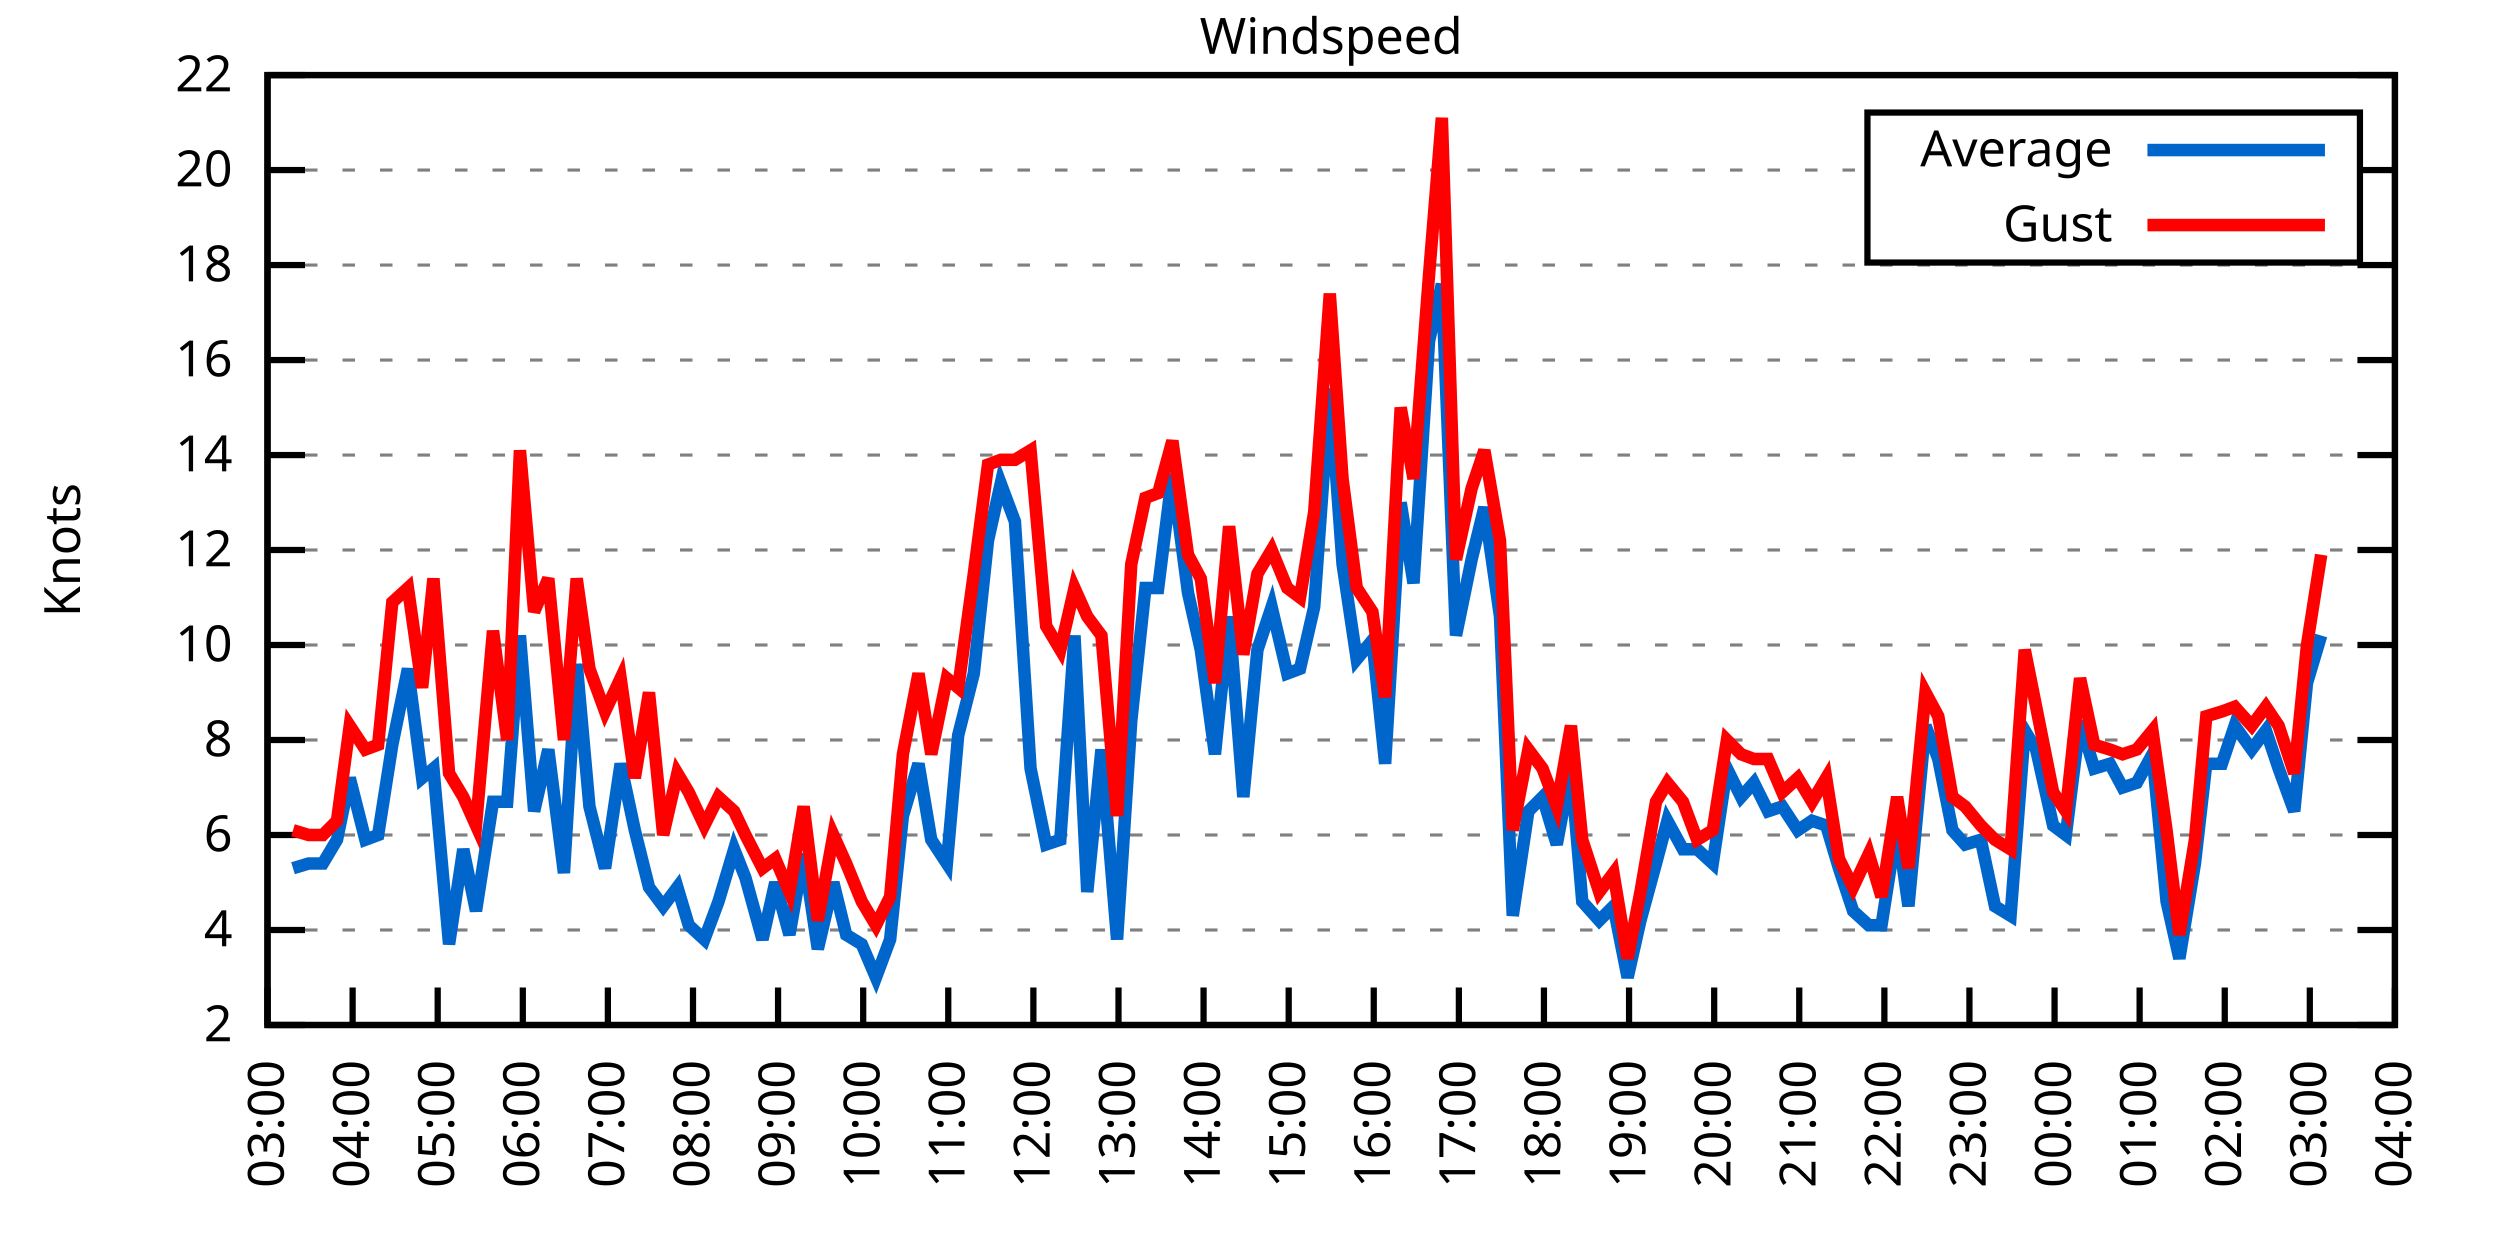
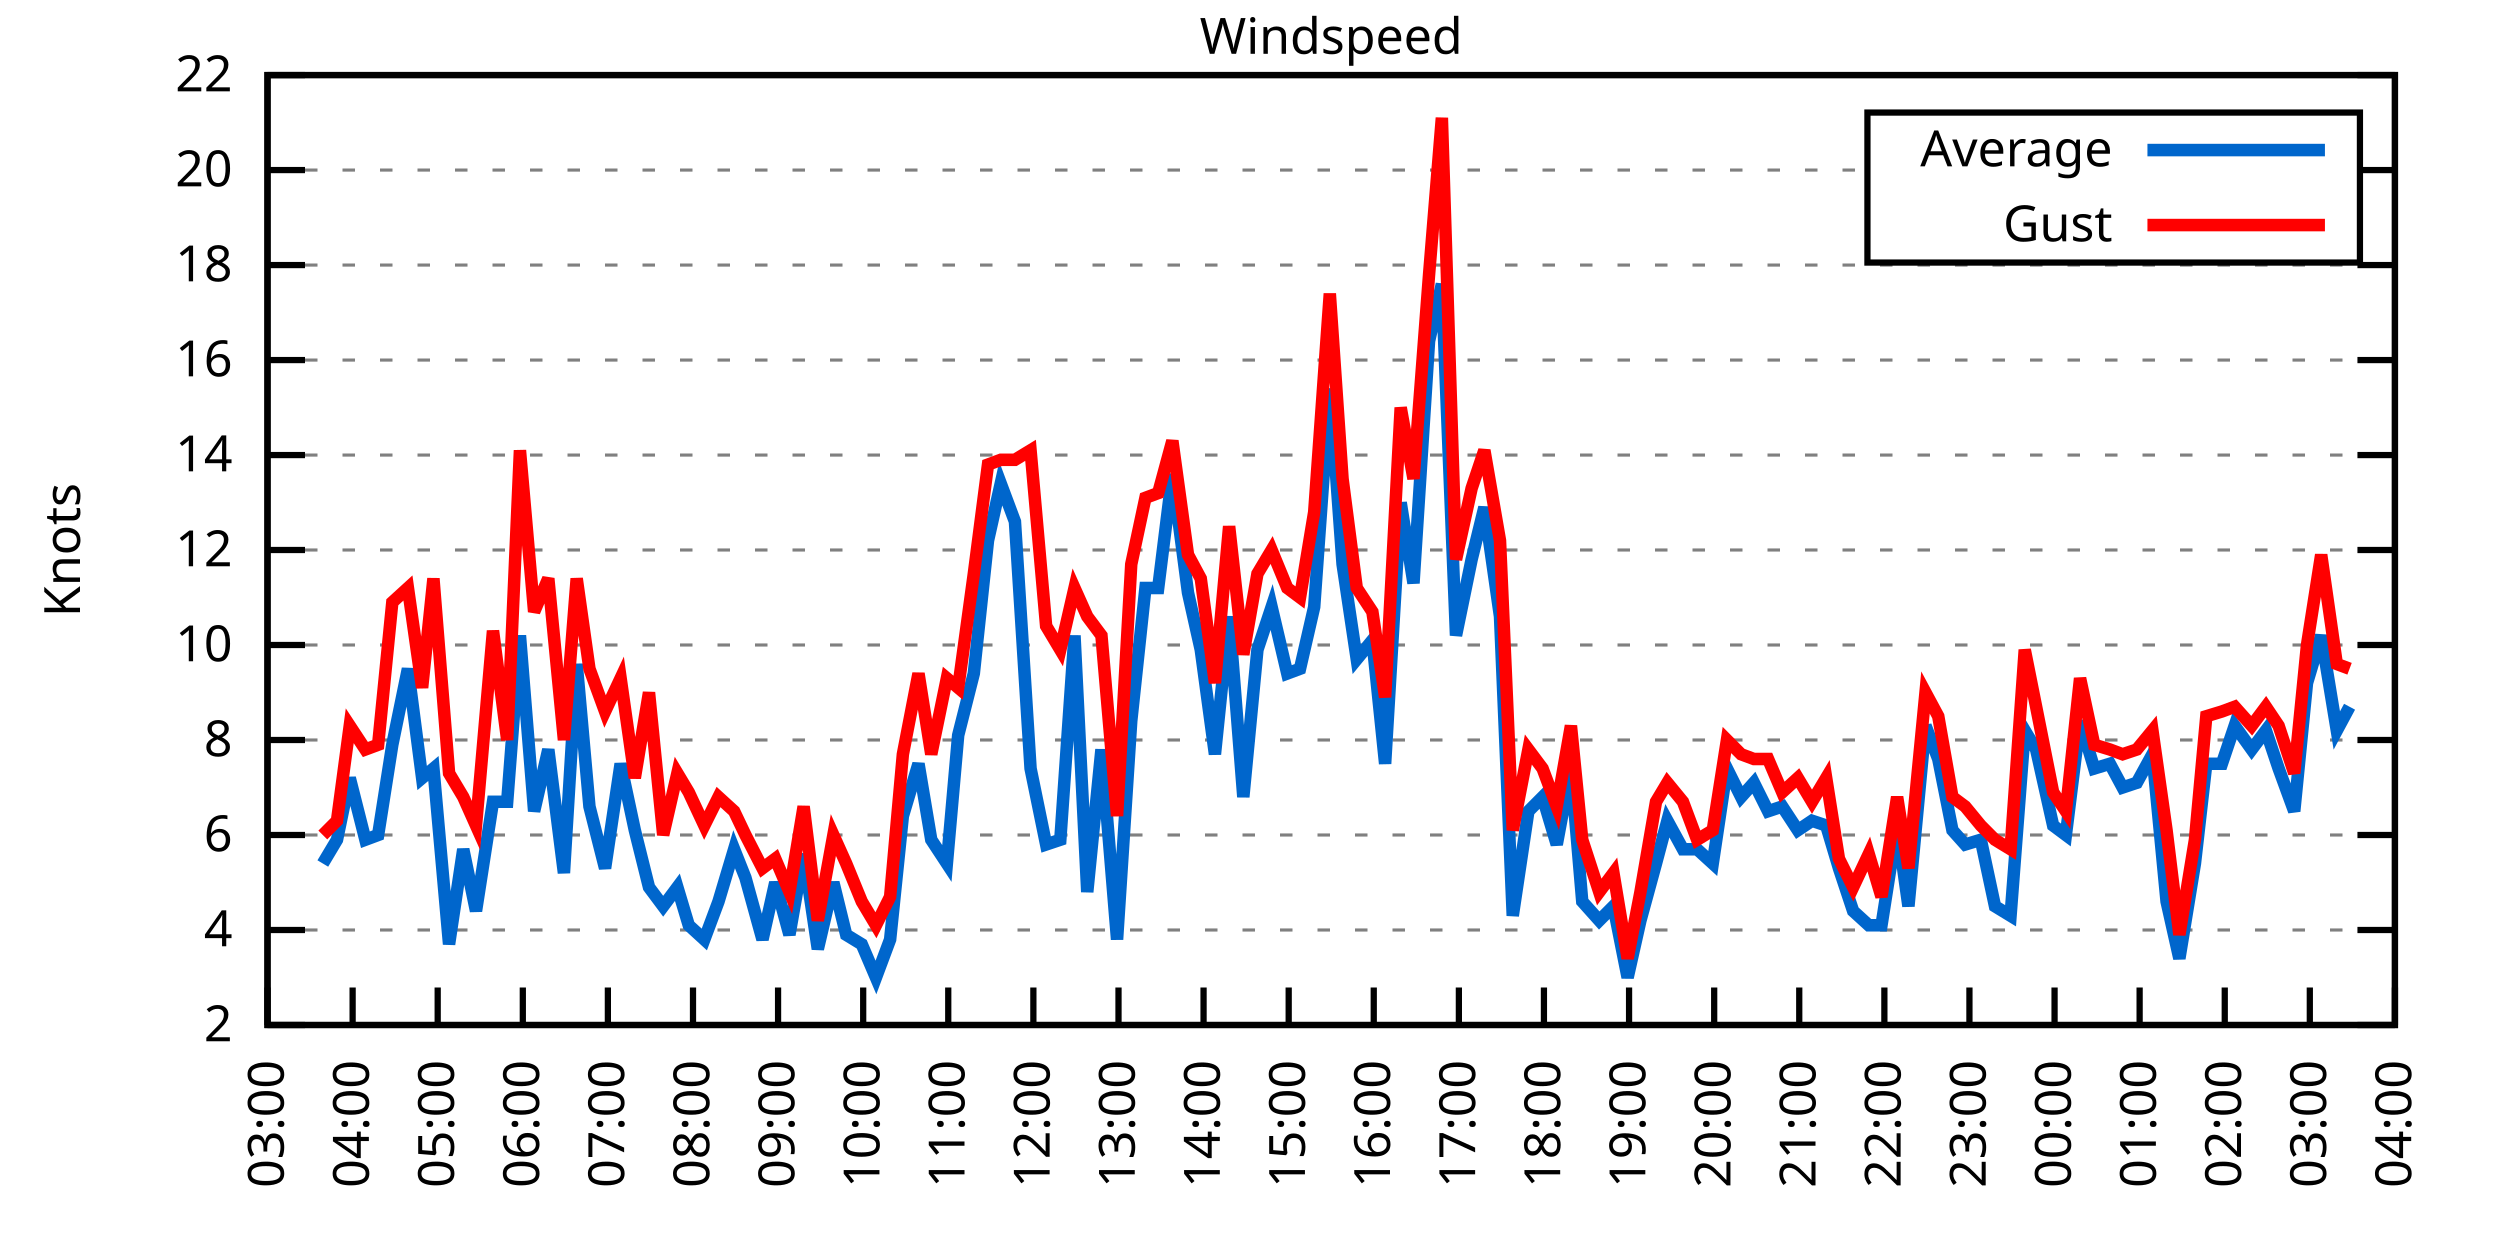
<svg xmlns="http://www.w3.org/2000/svg" xmlns:xlink="http://www.w3.org/1999/xlink" width="400" height="200" viewBox="0 0 400 200">
  <g id="gnuplot_canvas">
    <rect x="0" y="0" width="400" height="200" fill="none" />
    <defs>
      <circle id="gpDot" r="0.5" stroke-width="0.5" stroke="currentColor" />
      <path id="gpPt0" stroke-width="0.333" stroke="currentColor" d="M-1,0 h2 M0,-1 v2" />
      <path id="gpPt1" stroke-width="0.333" stroke="currentColor" d="M-1,-1 L1,1 M1,-1 L-1,1" />
      <path id="gpPt2" stroke-width="0.333" stroke="currentColor" d="M-1,0 L1,0 M0,-1 L0,1 M-1,-1 L1,1 M-1,1 L1,-1" />
      <rect id="gpPt3" stroke-width="0.333" stroke="currentColor" x="-1" y="-1" width="2" height="2" />
      <rect id="gpPt4" stroke-width="0.333" stroke="currentColor" fill="currentColor" x="-1" y="-1" width="2" height="2" />
      <circle id="gpPt5" stroke-width="0.333" stroke="currentColor" cx="0" cy="0" r="1" />
      <use xlink:href="#gpPt5" id="gpPt6" fill="currentColor" stroke="none" />
      <path id="gpPt7" stroke-width="0.333" stroke="currentColor" d="M0,-1.33 L-1.33,0.67 L1.33,0.67 z" />
      <use xlink:href="#gpPt7" id="gpPt8" fill="currentColor" stroke="none" />
      <use xlink:href="#gpPt7" id="gpPt9" stroke="currentColor" transform="rotate(180)" />
      <use xlink:href="#gpPt9" id="gpPt10" fill="currentColor" stroke="none" />
      <use xlink:href="#gpPt3" id="gpPt11" stroke="currentColor" transform="rotate(45)" />
      <use xlink:href="#gpPt11" id="gpPt12" fill="currentColor" stroke="none" />
      <path id="gpPt13" stroke-width="0.333" stroke="currentColor" d="M0,1.330 L1.265,0.411 L0.782,-1.067 L-0.782,-1.076 L-1.265,0.411 z" />
      <use xlink:href="#gpPt13" id="gpPt14" fill="currentColor" stroke="none" />
      <filter id="textbox" filterUnits="objectBoundingBox" x="0" y="0" height="1" width="1">
        <feFlood flood-color="white" flood-opacity="1" result="bgnd" />
        <feComposite in="SourceGraphic" in2="bgnd" operator="atop" />
      </filter>
      <filter id="greybox" filterUnits="objectBoundingBox" x="0" y="0" height="1" width="1">
        <feFlood flood-color="lightgrey" flood-opacity="1" result="grey" />
        <feComposite in="SourceGraphic" in2="grey" operator="atop" />
      </filter>
    </defs>
    <g fill="none" color="white" stroke="currentColor" stroke-width="1.00" stroke-linecap="butt" stroke-linejoin="miter">
</g>
    <g fill="none" color="black" stroke="currentColor" stroke-width="1.00" stroke-linecap="butt" stroke-linejoin="miter">
      <g stroke="none" shape-rendering="crispEdges">
        <polygon fill="rgb(255, 255, 255)" points="42.80,164.00 383.18,164.00 383.18,12.02 42.80,12.02 " />
      </g>
    </g>
    <g fill="none" color="black" stroke="currentColor" stroke-width="1.00" stroke-linecap="butt" stroke-linejoin="miter">
</g>
    <g fill="none" color="black" stroke="black" stroke-width="0.50" stroke-linecap="butt" stroke-linejoin="miter">
</g>
    <g fill="none" color="gray" stroke="currentColor" stroke-width="0.50" stroke-linecap="butt" stroke-linejoin="miter">
      <path stroke="gray" stroke-dasharray="2,4" class="gridline" d="M42.80,164.00 L383.19,164.00  " />
    </g>
    <g fill="none" color="gray" stroke="gray" stroke-width="1.00" stroke-linecap="butt" stroke-linejoin="miter">
</g>
    <g fill="none" color="black" stroke="currentColor" stroke-width="1.00" stroke-linecap="butt" stroke-linejoin="miter">
      <path stroke="black" d="M42.80,164.00 L48.80,164.00 M383.19,164.00 L377.19,164.00  " />
      <g transform="translate(37.20,166.60)" stroke="none" fill="black" font-family="Sans" font-size="8.00" text-anchor="end">
        <text>
          <tspan font-family="Sans"> 2</tspan>
        </text>
      </g>
    </g>
    <g fill="none" color="black" stroke="currentColor" stroke-width="1.00" stroke-linecap="butt" stroke-linejoin="miter">
</g>
    <g fill="none" color="black" stroke="black" stroke-width="0.50" stroke-linecap="butt" stroke-linejoin="miter">
</g>
    <g fill="none" color="gray" stroke="currentColor" stroke-width="0.50" stroke-linecap="butt" stroke-linejoin="miter">
      <path stroke="gray" stroke-dasharray="2,4" class="gridline" d="M42.80,148.80 L383.19,148.80  " />
    </g>
    <g fill="none" color="gray" stroke="gray" stroke-width="1.00" stroke-linecap="butt" stroke-linejoin="miter">
</g>
    <g fill="none" color="black" stroke="currentColor" stroke-width="1.00" stroke-linecap="butt" stroke-linejoin="miter">
      <path stroke="black" d="M42.80,148.80 L48.80,148.80 M383.19,148.80 L377.19,148.80  " />
      <g transform="translate(37.20,151.40)" stroke="none" fill="black" font-family="Sans" font-size="8.00" text-anchor="end">
        <text>
          <tspan font-family="Sans"> 4</tspan>
        </text>
      </g>
    </g>
    <g fill="none" color="black" stroke="currentColor" stroke-width="1.00" stroke-linecap="butt" stroke-linejoin="miter">
</g>
    <g fill="none" color="black" stroke="black" stroke-width="0.50" stroke-linecap="butt" stroke-linejoin="miter">
</g>
    <g fill="none" color="gray" stroke="currentColor" stroke-width="0.50" stroke-linecap="butt" stroke-linejoin="miter">
      <path stroke="gray" stroke-dasharray="2,4" class="gridline" d="M42.80,133.60 L383.19,133.60  " />
    </g>
    <g fill="none" color="gray" stroke="gray" stroke-width="1.00" stroke-linecap="butt" stroke-linejoin="miter">
</g>
    <g fill="none" color="black" stroke="currentColor" stroke-width="1.00" stroke-linecap="butt" stroke-linejoin="miter">
      <path stroke="black" d="M42.80,133.60 L48.80,133.60 M383.19,133.60 L377.19,133.60  " />
      <g transform="translate(37.20,136.20)" stroke="none" fill="black" font-family="Sans" font-size="8.00" text-anchor="end">
        <text>
          <tspan font-family="Sans"> 6</tspan>
        </text>
      </g>
    </g>
    <g fill="none" color="black" stroke="currentColor" stroke-width="1.00" stroke-linecap="butt" stroke-linejoin="miter">
</g>
    <g fill="none" color="black" stroke="black" stroke-width="0.50" stroke-linecap="butt" stroke-linejoin="miter">
</g>
    <g fill="none" color="gray" stroke="currentColor" stroke-width="0.50" stroke-linecap="butt" stroke-linejoin="miter">
      <path stroke="gray" stroke-dasharray="2,4" class="gridline" d="M42.80,118.40 L383.19,118.40  " />
    </g>
    <g fill="none" color="gray" stroke="gray" stroke-width="1.00" stroke-linecap="butt" stroke-linejoin="miter">
</g>
    <g fill="none" color="black" stroke="currentColor" stroke-width="1.00" stroke-linecap="butt" stroke-linejoin="miter">
      <path stroke="black" d="M42.80,118.40 L48.80,118.40 M383.19,118.40 L377.19,118.40  " />
      <g transform="translate(37.20,121.00)" stroke="none" fill="black" font-family="Sans" font-size="8.00" text-anchor="end">
        <text>
          <tspan font-family="Sans"> 8</tspan>
        </text>
      </g>
    </g>
    <g fill="none" color="black" stroke="currentColor" stroke-width="1.00" stroke-linecap="butt" stroke-linejoin="miter">
</g>
    <g fill="none" color="black" stroke="black" stroke-width="0.50" stroke-linecap="butt" stroke-linejoin="miter">
</g>
    <g fill="none" color="gray" stroke="currentColor" stroke-width="0.50" stroke-linecap="butt" stroke-linejoin="miter">
      <path stroke="gray" stroke-dasharray="2,4" class="gridline" d="M42.80,103.20 L383.19,103.20  " />
    </g>
    <g fill="none" color="gray" stroke="gray" stroke-width="1.00" stroke-linecap="butt" stroke-linejoin="miter">
</g>
    <g fill="none" color="black" stroke="currentColor" stroke-width="1.00" stroke-linecap="butt" stroke-linejoin="miter">
      <path stroke="black" d="M42.80,103.20 L48.80,103.20 M383.19,103.20 L377.19,103.20  " />
      <g transform="translate(37.20,105.80)" stroke="none" fill="black" font-family="Sans" font-size="8.00" text-anchor="end">
        <text>
          <tspan font-family="Sans"> 10</tspan>
        </text>
      </g>
    </g>
    <g fill="none" color="black" stroke="currentColor" stroke-width="1.00" stroke-linecap="butt" stroke-linejoin="miter">
</g>
    <g fill="none" color="black" stroke="black" stroke-width="0.50" stroke-linecap="butt" stroke-linejoin="miter">
</g>
    <g fill="none" color="gray" stroke="currentColor" stroke-width="0.50" stroke-linecap="butt" stroke-linejoin="miter">
      <path stroke="gray" stroke-dasharray="2,4" class="gridline" d="M42.80,88.00 L383.19,88.00  " />
    </g>
    <g fill="none" color="gray" stroke="gray" stroke-width="1.00" stroke-linecap="butt" stroke-linejoin="miter">
</g>
    <g fill="none" color="black" stroke="currentColor" stroke-width="1.00" stroke-linecap="butt" stroke-linejoin="miter">
      <path stroke="black" d="M42.80,88.00 L48.80,88.00 M383.19,88.00 L377.19,88.00  " />
      <g transform="translate(37.20,90.60)" stroke="none" fill="black" font-family="Sans" font-size="8.00" text-anchor="end">
        <text>
          <tspan font-family="Sans"> 12</tspan>
        </text>
      </g>
    </g>
    <g fill="none" color="black" stroke="currentColor" stroke-width="1.00" stroke-linecap="butt" stroke-linejoin="miter">
</g>
    <g fill="none" color="black" stroke="black" stroke-width="0.50" stroke-linecap="butt" stroke-linejoin="miter">
</g>
    <g fill="none" color="gray" stroke="currentColor" stroke-width="0.50" stroke-linecap="butt" stroke-linejoin="miter">
      <path stroke="gray" stroke-dasharray="2,4" class="gridline" d="M42.80,72.81 L383.19,72.81  " />
    </g>
    <g fill="none" color="gray" stroke="gray" stroke-width="1.00" stroke-linecap="butt" stroke-linejoin="miter">
</g>
    <g fill="none" color="black" stroke="currentColor" stroke-width="1.00" stroke-linecap="butt" stroke-linejoin="miter">
      <path stroke="black" d="M42.80,72.81 L48.80,72.81 M383.19,72.81 L377.19,72.81  " />
      <g transform="translate(37.20,75.41)" stroke="none" fill="black" font-family="Sans" font-size="8.00" text-anchor="end">
        <text>
          <tspan font-family="Sans"> 14</tspan>
        </text>
      </g>
    </g>
    <g fill="none" color="black" stroke="currentColor" stroke-width="1.00" stroke-linecap="butt" stroke-linejoin="miter">
</g>
    <g fill="none" color="black" stroke="black" stroke-width="0.50" stroke-linecap="butt" stroke-linejoin="miter">
</g>
    <g fill="none" color="gray" stroke="currentColor" stroke-width="0.50" stroke-linecap="butt" stroke-linejoin="miter">
      <path stroke="gray" stroke-dasharray="2,4" class="gridline" d="M42.80,57.61 L383.19,57.61  " />
    </g>
    <g fill="none" color="gray" stroke="gray" stroke-width="1.00" stroke-linecap="butt" stroke-linejoin="miter">
</g>
    <g fill="none" color="black" stroke="currentColor" stroke-width="1.00" stroke-linecap="butt" stroke-linejoin="miter">
      <path stroke="black" d="M42.80,57.61 L48.80,57.61 M383.19,57.61 L377.19,57.61  " />
      <g transform="translate(37.20,60.21)" stroke="none" fill="black" font-family="Sans" font-size="8.00" text-anchor="end">
        <text>
          <tspan font-family="Sans"> 16</tspan>
        </text>
      </g>
    </g>
    <g fill="none" color="black" stroke="currentColor" stroke-width="1.00" stroke-linecap="butt" stroke-linejoin="miter">
</g>
    <g fill="none" color="black" stroke="black" stroke-width="0.50" stroke-linecap="butt" stroke-linejoin="miter">
</g>
    <g fill="none" color="gray" stroke="currentColor" stroke-width="0.50" stroke-linecap="butt" stroke-linejoin="miter">
      <path stroke="gray" stroke-dasharray="2,4" class="gridline" d="M42.80,42.41 L383.19,42.41  " />
    </g>
    <g fill="none" color="gray" stroke="gray" stroke-width="1.00" stroke-linecap="butt" stroke-linejoin="miter">
</g>
    <g fill="none" color="black" stroke="currentColor" stroke-width="1.00" stroke-linecap="butt" stroke-linejoin="miter">
      <path stroke="black" d="M42.80,42.41 L48.80,42.41 M383.19,42.41 L377.19,42.41  " />
      <g transform="translate(37.20,45.01)" stroke="none" fill="black" font-family="Sans" font-size="8.00" text-anchor="end">
        <text>
          <tspan font-family="Sans"> 18</tspan>
        </text>
      </g>
    </g>
    <g fill="none" color="black" stroke="currentColor" stroke-width="1.00" stroke-linecap="butt" stroke-linejoin="miter">
</g>
    <g fill="none" color="black" stroke="black" stroke-width="0.50" stroke-linecap="butt" stroke-linejoin="miter">
</g>
    <g fill="none" color="gray" stroke="currentColor" stroke-width="0.50" stroke-linecap="butt" stroke-linejoin="miter">
      <path stroke="gray" stroke-dasharray="2,4" class="gridline" d="M42.80,27.21 L298.79,27.21 M377.59,27.21 L383.19,27.21  " />
    </g>
    <g fill="none" color="gray" stroke="gray" stroke-width="1.00" stroke-linecap="butt" stroke-linejoin="miter">
</g>
    <g fill="none" color="black" stroke="currentColor" stroke-width="1.00" stroke-linecap="butt" stroke-linejoin="miter">
      <path stroke="black" d="M42.80,27.21 L48.80,27.21 M383.19,27.21 L377.19,27.21  " />
      <g transform="translate(37.20,29.81)" stroke="none" fill="black" font-family="Sans" font-size="8.00" text-anchor="end">
        <text>
          <tspan font-family="Sans"> 20</tspan>
        </text>
      </g>
    </g>
    <g fill="none" color="black" stroke="currentColor" stroke-width="1.00" stroke-linecap="butt" stroke-linejoin="miter">
</g>
    <g fill="none" color="black" stroke="black" stroke-width="0.50" stroke-linecap="butt" stroke-linejoin="miter">
</g>
    <g fill="none" color="gray" stroke="currentColor" stroke-width="0.50" stroke-linecap="butt" stroke-linejoin="miter">
      <path stroke="gray" stroke-dasharray="2,4" class="gridline" d="M42.80,12.01 L383.19,12.01  " />
    </g>
    <g fill="none" color="gray" stroke="gray" stroke-width="1.00" stroke-linecap="butt" stroke-linejoin="miter">
</g>
    <g fill="none" color="black" stroke="currentColor" stroke-width="1.00" stroke-linecap="butt" stroke-linejoin="miter">
      <path stroke="black" d="M42.80,12.01 L48.80,12.01 M383.19,12.01 L377.19,12.01  " />
      <g transform="translate(37.20,14.61)" stroke="none" fill="black" font-family="Sans" font-size="8.00" text-anchor="end">
        <text>
          <tspan font-family="Sans"> 22</tspan>
        </text>
      </g>
    </g>
    <g fill="none" color="black" stroke="currentColor" stroke-width="1.00" stroke-linecap="butt" stroke-linejoin="miter">
      <path stroke="black" d="M42.80,164.00 L42.80,158.00  " />
      <g transform="translate(45.40,169.60) rotate(270.00)" stroke="none" fill="black" font-family="Sans" font-size="8.00" text-anchor="end">
        <text>
          <tspan font-family="Sans">03:00</tspan>
        </text>
      </g>
    </g>
    <g fill="none" color="black" stroke="currentColor" stroke-width="1.00" stroke-linecap="butt" stroke-linejoin="miter">
      <path stroke="black" d="M56.42,164.00 L56.42,158.00  " />
      <g transform="translate(59.02,169.60) rotate(270.00)" stroke="none" fill="black" font-family="Sans" font-size="8.00" text-anchor="end">
        <text>
          <tspan font-family="Sans">04:00</tspan>
        </text>
      </g>
    </g>
    <g fill="none" color="black" stroke="currentColor" stroke-width="1.00" stroke-linecap="butt" stroke-linejoin="miter">
      <path stroke="black" d="M70.03,164.00 L70.03,158.00  " />
      <g transform="translate(72.63,169.60) rotate(270.00)" stroke="none" fill="black" font-family="Sans" font-size="8.00" text-anchor="end">
        <text>
          <tspan font-family="Sans">05:00</tspan>
        </text>
      </g>
    </g>
    <g fill="none" color="black" stroke="currentColor" stroke-width="1.00" stroke-linecap="butt" stroke-linejoin="miter">
      <path stroke="black" d="M83.65,164.00 L83.65,158.00  " />
      <g transform="translate(86.25,169.60) rotate(270.00)" stroke="none" fill="black" font-family="Sans" font-size="8.00" text-anchor="end">
        <text>
          <tspan font-family="Sans">06:00</tspan>
        </text>
      </g>
    </g>
    <g fill="none" color="black" stroke="currentColor" stroke-width="1.00" stroke-linecap="butt" stroke-linejoin="miter">
      <path stroke="black" d="M97.26,164.00 L97.26,158.00  " />
      <g transform="translate(99.86,169.60) rotate(270.00)" stroke="none" fill="black" font-family="Sans" font-size="8.00" text-anchor="end">
        <text>
          <tspan font-family="Sans">07:00</tspan>
        </text>
      </g>
    </g>
    <g fill="none" color="black" stroke="currentColor" stroke-width="1.00" stroke-linecap="butt" stroke-linejoin="miter">
      <path stroke="black" d="M110.88,164.00 L110.88,158.00  " />
      <g transform="translate(113.48,169.60) rotate(270.00)" stroke="none" fill="black" font-family="Sans" font-size="8.00" text-anchor="end">
        <text>
          <tspan font-family="Sans">08:00</tspan>
        </text>
      </g>
    </g>
    <g fill="none" color="black" stroke="currentColor" stroke-width="1.00" stroke-linecap="butt" stroke-linejoin="miter">
      <path stroke="black" d="M124.49,164.00 L124.49,158.00  " />
      <g transform="translate(127.09,169.60) rotate(270.00)" stroke="none" fill="black" font-family="Sans" font-size="8.00" text-anchor="end">
        <text>
          <tspan font-family="Sans">09:00</tspan>
        </text>
      </g>
    </g>
    <g fill="none" color="black" stroke="currentColor" stroke-width="1.00" stroke-linecap="butt" stroke-linejoin="miter">
      <path stroke="black" d="M138.11,164.00 L138.11,158.00  " />
      <g transform="translate(140.71,169.60) rotate(270.00)" stroke="none" fill="black" font-family="Sans" font-size="8.00" text-anchor="end">
        <text>
          <tspan font-family="Sans">10:00</tspan>
        </text>
      </g>
    </g>
    <g fill="none" color="black" stroke="currentColor" stroke-width="1.00" stroke-linecap="butt" stroke-linejoin="miter">
      <path stroke="black" d="M151.72,164.00 L151.72,158.00  " />
      <g transform="translate(154.32,169.60) rotate(270.00)" stroke="none" fill="black" font-family="Sans" font-size="8.00" text-anchor="end">
        <text>
          <tspan font-family="Sans">11:00</tspan>
        </text>
      </g>
    </g>
    <g fill="none" color="black" stroke="currentColor" stroke-width="1.00" stroke-linecap="butt" stroke-linejoin="miter">
      <path stroke="black" d="M165.34,164.00 L165.34,158.00  " />
      <g transform="translate(167.94,169.60) rotate(270.00)" stroke="none" fill="black" font-family="Sans" font-size="8.00" text-anchor="end">
        <text>
          <tspan font-family="Sans">12:00</tspan>
        </text>
      </g>
    </g>
    <g fill="none" color="black" stroke="currentColor" stroke-width="1.00" stroke-linecap="butt" stroke-linejoin="miter">
      <path stroke="black" d="M178.96,164.00 L178.96,158.00  " />
      <g transform="translate(181.56,169.60) rotate(270.00)" stroke="none" fill="black" font-family="Sans" font-size="8.00" text-anchor="end">
        <text>
          <tspan font-family="Sans">13:00</tspan>
        </text>
      </g>
    </g>
    <g fill="none" color="black" stroke="currentColor" stroke-width="1.00" stroke-linecap="butt" stroke-linejoin="miter">
      <path stroke="black" d="M192.57,164.00 L192.57,158.00  " />
      <g transform="translate(195.17,169.60) rotate(270.00)" stroke="none" fill="black" font-family="Sans" font-size="8.00" text-anchor="end">
        <text>
          <tspan font-family="Sans">14:00</tspan>
        </text>
      </g>
    </g>
    <g fill="none" color="black" stroke="currentColor" stroke-width="1.00" stroke-linecap="butt" stroke-linejoin="miter">
      <path stroke="black" d="M206.19,164.00 L206.19,158.00  " />
      <g transform="translate(208.79,169.60) rotate(270.00)" stroke="none" fill="black" font-family="Sans" font-size="8.00" text-anchor="end">
        <text>
          <tspan font-family="Sans">15:00</tspan>
        </text>
      </g>
    </g>
    <g fill="none" color="black" stroke="currentColor" stroke-width="1.00" stroke-linecap="butt" stroke-linejoin="miter">
      <path stroke="black" d="M219.80,164.00 L219.80,158.00  " />
      <g transform="translate(222.40,169.60) rotate(270.00)" stroke="none" fill="black" font-family="Sans" font-size="8.00" text-anchor="end">
        <text>
          <tspan font-family="Sans">16:00</tspan>
        </text>
      </g>
    </g>
    <g fill="none" color="black" stroke="currentColor" stroke-width="1.00" stroke-linecap="butt" stroke-linejoin="miter">
      <path stroke="black" d="M233.42,164.00 L233.42,158.00  " />
      <g transform="translate(236.02,169.60) rotate(270.00)" stroke="none" fill="black" font-family="Sans" font-size="8.00" text-anchor="end">
        <text>
          <tspan font-family="Sans">17:00</tspan>
        </text>
      </g>
    </g>
    <g fill="none" color="black" stroke="currentColor" stroke-width="1.00" stroke-linecap="butt" stroke-linejoin="miter">
      <path stroke="black" d="M247.03,164.00 L247.03,158.00  " />
      <g transform="translate(249.63,169.60) rotate(270.00)" stroke="none" fill="black" font-family="Sans" font-size="8.00" text-anchor="end">
        <text>
          <tspan font-family="Sans">18:00</tspan>
        </text>
      </g>
    </g>
    <g fill="none" color="black" stroke="currentColor" stroke-width="1.00" stroke-linecap="butt" stroke-linejoin="miter">
      <path stroke="black" d="M260.65,164.00 L260.65,158.00  " />
      <g transform="translate(263.25,169.60) rotate(270.00)" stroke="none" fill="black" font-family="Sans" font-size="8.00" text-anchor="end">
        <text>
          <tspan font-family="Sans">19:00</tspan>
        </text>
      </g>
    </g>
    <g fill="none" color="black" stroke="currentColor" stroke-width="1.00" stroke-linecap="butt" stroke-linejoin="miter">
      <path stroke="black" d="M274.27,164.00 L274.27,158.00  " />
      <g transform="translate(276.87,169.60) rotate(270.00)" stroke="none" fill="black" font-family="Sans" font-size="8.00" text-anchor="end">
        <text>
          <tspan font-family="Sans">20:00</tspan>
        </text>
      </g>
    </g>
    <g fill="none" color="black" stroke="currentColor" stroke-width="1.00" stroke-linecap="butt" stroke-linejoin="miter">
      <path stroke="black" d="M287.88,164.00 L287.88,158.00  " />
      <g transform="translate(290.48,169.60) rotate(270.00)" stroke="none" fill="black" font-family="Sans" font-size="8.00" text-anchor="end">
        <text>
          <tspan font-family="Sans">21:00</tspan>
        </text>
      </g>
    </g>
    <g fill="none" color="black" stroke="currentColor" stroke-width="1.00" stroke-linecap="butt" stroke-linejoin="miter">
      <path stroke="black" d="M301.50,164.00 L301.50,158.00  " />
      <g transform="translate(304.10,169.60) rotate(270.00)" stroke="none" fill="black" font-family="Sans" font-size="8.00" text-anchor="end">
        <text>
          <tspan font-family="Sans">22:00</tspan>
        </text>
      </g>
    </g>
    <g fill="none" color="black" stroke="currentColor" stroke-width="1.00" stroke-linecap="butt" stroke-linejoin="miter">
      <path stroke="black" d="M315.11,164.00 L315.11,158.00  " />
      <g transform="translate(317.71,169.60) rotate(270.00)" stroke="none" fill="black" font-family="Sans" font-size="8.00" text-anchor="end">
        <text>
          <tspan font-family="Sans">23:00</tspan>
        </text>
      </g>
    </g>
    <g fill="none" color="black" stroke="currentColor" stroke-width="1.00" stroke-linecap="butt" stroke-linejoin="miter">
      <path stroke="black" d="M328.73,164.00 L328.73,158.00  " />
      <g transform="translate(331.33,169.60) rotate(270.00)" stroke="none" fill="black" font-family="Sans" font-size="8.00" text-anchor="end">
        <text>
          <tspan font-family="Sans">00:00</tspan>
        </text>
      </g>
    </g>
    <g fill="none" color="black" stroke="currentColor" stroke-width="1.00" stroke-linecap="butt" stroke-linejoin="miter">
      <path stroke="black" d="M342.34,164.00 L342.34,158.00  " />
      <g transform="translate(344.94,169.60) rotate(270.00)" stroke="none" fill="black" font-family="Sans" font-size="8.00" text-anchor="end">
        <text>
          <tspan font-family="Sans">01:00</tspan>
        </text>
      </g>
    </g>
    <g fill="none" color="black" stroke="currentColor" stroke-width="1.00" stroke-linecap="butt" stroke-linejoin="miter">
      <path stroke="black" d="M355.96,164.00 L355.96,158.00  " />
      <g transform="translate(358.56,169.60) rotate(270.00)" stroke="none" fill="black" font-family="Sans" font-size="8.00" text-anchor="end">
        <text>
          <tspan font-family="Sans">02:00</tspan>
        </text>
      </g>
    </g>
    <g fill="none" color="black" stroke="currentColor" stroke-width="1.00" stroke-linecap="butt" stroke-linejoin="miter">
      <path stroke="black" d="M369.57,164.00 L369.57,158.00  " />
      <g transform="translate(372.17,169.60) rotate(270.00)" stroke="none" fill="black" font-family="Sans" font-size="8.00" text-anchor="end">
        <text>
          <tspan font-family="Sans">03:00</tspan>
        </text>
      </g>
    </g>
    <g fill="none" color="black" stroke="currentColor" stroke-width="1.00" stroke-linecap="butt" stroke-linejoin="miter">
      <path stroke="black" d="M383.19,164.00 L383.19,158.00  " />
      <g transform="translate(385.79,169.60) rotate(270.00)" stroke="none" fill="black" font-family="Sans" font-size="8.00" text-anchor="end">
        <text>
          <tspan font-family="Sans">04:00</tspan>
        </text>
      </g>
    </g>
    <g fill="none" color="black" stroke="currentColor" stroke-width="1.00" stroke-linecap="butt" stroke-linejoin="miter">
</g>
    <g fill="none" color="black" stroke="currentColor" stroke-width="1.00" stroke-linecap="butt" stroke-linejoin="miter">
      <path stroke="black" d="M42.80,12.01 L42.80,164.00 L383.19,164.00 L383.19,12.01 L42.80,12.01 Z  " />
    </g>
    <g fill="none" color="black" stroke="currentColor" stroke-width="1.00" stroke-linecap="butt" stroke-linejoin="miter">
</g>
    <g fill="none" color="black" stroke="currentColor" stroke-width="1.00" stroke-linecap="butt" stroke-linejoin="miter">
      <path stroke="black" d="M298.79,42.01 L298.79,18.01 L377.59,18.01 L377.59,42.01 L298.79,42.01 Z  " />
    </g>
    <g id="Windspeed_plot_1">
      <g fill="none" color="white" stroke="black" stroke-width="2.00" stroke-linecap="butt" stroke-linejoin="miter">
</g>
      <g fill="none" color="black" stroke="currentColor" stroke-width="2.00" stroke-linecap="butt" stroke-linejoin="miter">
        <g transform="translate(337.99,26.61)" stroke="none" fill="black" font-family="Sans" font-size="8.00" text-anchor="end">
          <text>
            <tspan font-family="Sans">Average</tspan>
          </text>
        </g>
      </g>
      <g fill="none" color="black" stroke="currentColor" stroke-width="2.00" stroke-linecap="butt" stroke-linejoin="miter">
-         <path stroke="rgb(  0, 102, 204)" d="M343.59,24.01 L371.99,24.01 M46.88,138.92 L49.38,138.16 L51.65,138.16 L53.92,134.36 L55.96,124.48 L58.46,134.36   L60.50,133.60 L62.77,119.16 L65.27,107.00 L67.54,124.48 L69.35,122.96 L71.85,151.08 L74.12,135.88 L76.16,145.76   L78.88,128.28 L81.15,128.28 L83.19,101.68 L85.46,129.80 L87.73,119.92 L90.23,139.68 L92.27,106.24 L94.31,129.04   L96.81,138.92 L99.30,122.20 L101.57,132.84 L103.84,141.96 L106.11,145.00 L108.38,141.96 L110.20,148.04 L112.69,150.32   L114.96,144.24 L117.46,135.88 L119.27,140.44 L122.00,150.32 L124.04,141.20 L126.31,149.56 L128.58,136.64 L130.85,151.84   L133.34,141.20 L135.39,149.56 L137.88,151.08 L140.15,156.40 L142.42,150.32 L144.46,130.56 L146.96,122.20 L149.00,134.36   L151.50,138.16 L153.31,117.64 L155.81,107.76 L158.08,86.49 L160.12,77.37 L162.39,83.45 L164.89,122.96 L167.38,135.12   L169.65,134.36 L171.92,101.68 L173.96,142.72 L176.23,119.92 L178.73,150.32 L181.00,115.36 L183.27,94.08 L185.31,94.08   L187.58,75.85 L190.08,94.84 L192.12,103.96 L194.39,120.68 L196.66,98.64 L198.93,127.52 L201.19,103.96 L203.46,97.12   L205.96,107.76 L208.00,107.00 L210.27,97.12 L212.77,62.17 L214.81,90.28 L217.08,105.48 L219.58,102.44 L221.62,122.20   L224.11,80.41 L226.16,93.32 L228.65,54.57 L230.70,45.45 L232.96,101.68 L235.46,89.52 L237.50,81.17 L240.00,98.64   L242.04,146.52 L244.54,129.80 L246.81,127.52 L249.08,135.12 L251.35,122.96 L253.16,144.24 L255.88,147.28 L258.15,145.00   L260.42,156.40 L262.47,147.28 L264.96,138.16 L266.78,131.32 L269.27,135.88 L271.54,135.88 L274.04,138.16 L276.31,122.96   L278.58,127.52 L280.62,125.24 L282.89,129.80 L285.16,129.04 L287.65,132.84 L289.92,131.32 L292.19,132.08 L294.23,138.92   L296.50,145.76 L299.00,148.04 L301.04,148.04 L303.54,132.08 L305.35,145.00 L308.08,116.12 L310.12,121.44 L312.39,132.84   L314.43,135.12 L316.93,134.36 L319.20,145.00 L321.69,146.52 L323.96,116.88 L325.78,119.92 L328.50,132.08 L330.54,133.60   L332.81,115.36 L335.08,122.96 L337.58,122.20 L339.62,126.00 L341.89,125.24 L344.39,120.68 L346.65,144.24 L348.70,153.36   L351.19,138.16 L353.01,122.20 L355.50,122.20 L357.55,116.12 L360.27,119.92 L362.54,116.88 L364.58,122.96 L367.08,129.80   L369.12,109.28 L371.39,101.68  " />
+         <path stroke="rgb(  0, 102, 204)" d="M343.59,24.01 L371.99,24.01 M51.65,138.16 L53.92,134.36 L55.96,124.48 L58.46,134.36 L60.50,133.60 L62.77,119.16   L65.27,107.00 L67.54,124.48 L69.35,122.96 L71.85,151.08 L74.12,135.88 L76.16,145.76 L78.88,128.28 L81.15,128.28   L83.19,101.68 L85.46,129.80 L87.73,119.92 L90.23,139.68 L92.27,106.24 L94.31,129.04 L96.81,138.92 L99.30,122.20   L101.57,132.84 L103.84,141.96 L106.11,145.00 L108.38,141.96 L110.20,148.04 L112.69,150.32 L114.96,144.24 L117.46,135.88   L119.27,140.44 L122.00,150.32 L124.04,141.20 L126.31,149.56 L128.58,136.64 L130.85,151.84 L133.34,141.20 L135.39,149.56   L137.88,151.08 L140.15,156.40 L142.42,150.32 L144.46,130.56 L146.96,122.20 L149.00,134.36 L151.50,138.16 L153.31,117.64   L155.81,107.76 L158.08,86.49 L160.12,77.37 L162.39,83.45 L164.89,122.96 L167.38,135.12 L169.65,134.36 L171.92,101.68   L173.96,142.72 L176.23,119.92 L178.73,150.32 L181.00,115.36 L183.27,94.08 L185.31,94.08 L187.58,75.85 L190.08,94.84   L192.12,103.96 L194.39,120.68 L196.66,98.64 L198.93,127.52 L201.19,103.96 L203.46,97.12 L205.96,107.76 L208.00,107.00   L210.27,97.12 L212.77,62.17 L214.81,90.28 L217.08,105.48 L219.58,102.44 L221.62,122.20 L224.11,80.41 L226.16,93.32   L228.65,54.57 L230.70,45.45 L232.96,101.68 L235.46,89.52 L237.50,81.17 L240.00,98.64 L242.04,146.52 L244.54,129.80   L246.81,127.52 L249.08,135.12 L251.35,122.96 L253.16,144.24 L255.88,147.28 L258.15,145.00 L260.42,156.40 L262.47,147.28   L264.96,138.16 L266.78,131.32 L269.27,135.88 L271.54,135.88 L274.04,138.16 L276.31,122.96 L278.58,127.52 L280.62,125.24   L282.89,129.80 L285.16,129.04 L287.65,132.84 L289.92,131.32 L292.19,132.08 L294.23,138.92 L296.50,145.76 L299.00,148.04   L301.04,148.04 L303.54,132.08 L305.35,145.00 L308.08,116.12 L310.12,121.44 L312.39,132.84 L314.43,135.12 L316.93,134.36   L319.20,145.00 L321.69,146.52 L323.96,116.88 L325.78,119.92 L328.50,132.08 L330.54,133.60 L332.81,115.36 L335.08,122.96   L337.58,122.20 L339.62,126.00 L341.89,125.24 L344.39,120.68 L346.65,144.24 L348.70,153.36 L351.19,138.16 L353.01,122.20   L355.50,122.20 L357.55,116.12 L360.27,119.92 L362.54,116.88 L364.58,122.96 L367.08,129.80 L369.12,109.28 L371.39,101.68   L373.89,116.88 L375.93,113.08  " />
      </g>
    </g>
    <g id="Windspeed_plot_2">
      <g fill="none" color="black" stroke="currentColor" stroke-width="2.00" stroke-linecap="butt" stroke-linejoin="miter">
        <g transform="translate(337.99,38.61)" stroke="none" fill="black" font-family="Sans" font-size="8.00" text-anchor="end">
          <text>
            <tspan font-family="Sans">Gust</tspan>
          </text>
        </g>
      </g>
      <g fill="none" color="black" stroke="currentColor" stroke-width="2.00" stroke-linecap="butt" stroke-linejoin="miter">
-         <path stroke="rgb(255,   0,   0)" d="M343.59,36.01 L371.99,36.01 M46.88,132.84 L49.38,133.60 L51.65,133.60 L53.92,131.32 L55.96,116.12 L58.46,119.92   L60.50,119.16 L62.77,96.36 L65.27,94.08 L67.54,110.04 L69.35,92.56 L71.85,123.72 L74.12,127.52 L76.16,132.08   L78.88,100.92 L81.15,118.40 L83.19,72.05 L85.46,97.88 L87.73,92.56 L90.23,118.40 L92.27,92.56 L94.31,107.00   L96.81,113.84 L99.30,108.52 L101.57,124.48 L103.84,110.80 L106.11,133.60 L108.38,123.72 L110.20,126.76 L112.69,132.08   L114.96,127.52 L117.46,129.80 L119.27,133.60 L122.00,138.92 L124.04,137.40 L126.31,142.72 L128.58,129.04 L130.85,147.28   L133.34,133.60 L135.39,138.16 L137.88,144.24 L140.15,148.04 L142.42,143.48 L144.46,120.68 L146.96,107.76 L149.00,120.68   L151.50,108.52 L153.31,110.04 L155.81,91.80 L158.08,74.33 L160.12,73.57 L162.39,73.57 L164.89,72.05 L167.38,100.16   L169.65,103.96 L171.92,94.08 L173.96,98.64 L176.23,101.68 L178.73,130.56 L181.00,90.28 L183.27,79.65 L185.31,78.89   L187.58,70.53 L190.08,88.76 L192.12,92.56 L194.39,109.28 L196.66,84.21 L198.93,104.72 L201.19,91.80 L203.46,88.00   L205.96,94.08 L208.00,95.60 L210.27,81.93 L212.77,46.97 L214.81,76.61 L217.08,94.08 L219.58,97.88 L221.62,111.56   L224.11,65.21 L226.16,76.61 L228.65,43.93 L230.70,18.85 L232.96,89.52 L235.46,78.13 L237.50,72.05 L240.00,86.49   L242.04,132.84 L244.54,119.92 L246.81,122.96 L249.08,129.04 L251.35,116.12 L253.16,134.36 L255.88,142.72 L258.15,139.68   L260.42,153.36 L262.47,142.72 L264.96,128.28 L266.78,125.24 L269.27,128.28 L271.54,134.36 L274.04,132.84 L276.31,118.40   L278.58,120.68 L280.62,121.44 L282.89,121.44 L285.16,126.76 L287.65,124.48 L289.92,128.28 L292.19,124.48 L294.23,137.40   L296.50,141.96 L299.00,136.64 L301.04,143.48 L303.54,127.52 L305.35,138.92 L308.08,110.80 L310.12,114.60 L312.39,127.52   L314.43,129.04 L316.93,132.08 L319.20,134.36 L321.69,135.88 L323.96,103.96 L325.78,113.08 L328.50,126.76 L330.54,129.80   L332.81,108.52 L335.08,119.16 L337.58,119.92 L339.62,120.68 L341.89,119.92 L344.39,116.88 L346.65,132.84 L348.70,149.56   L351.19,134.36 L353.01,114.60 L355.50,113.84 L357.55,113.08 L360.27,116.12 L362.54,113.08 L364.58,116.12 L367.08,123.72   L369.12,103.20 L371.39,88.76  " />
+         <path stroke="rgb(255,   0,   0)" d="M343.59,36.01 L371.99,36.01 M51.65,133.60 L53.92,131.32 L55.96,116.12 L58.46,119.92 L60.50,119.16 L62.77,96.36   L65.27,94.08 L67.54,110.04 L69.35,92.56 L71.85,123.72 L74.12,127.52 L76.16,132.08 L78.88,100.92 L81.15,118.40   L83.19,72.05 L85.46,97.88 L87.73,92.56 L90.23,118.40 L92.27,92.56 L94.31,107.00 L96.81,113.84 L99.30,108.52   L101.57,124.48 L103.84,110.80 L106.11,133.60 L108.38,123.72 L110.20,126.76 L112.69,132.08 L114.96,127.52 L117.46,129.80   L119.27,133.60 L122.00,138.92 L124.04,137.40 L126.31,142.72 L128.58,129.04 L130.85,147.28 L133.34,133.60 L135.39,138.16   L137.88,144.24 L140.15,148.04 L142.42,143.48 L144.46,120.68 L146.96,107.76 L149.00,120.68 L151.50,108.52 L153.31,110.04   L155.81,91.80 L158.08,74.33 L160.12,73.57 L162.39,73.57 L164.89,72.05 L167.38,100.16 L169.65,103.96 L171.92,94.08   L173.96,98.64 L176.23,101.68 L178.73,130.56 L181.00,90.28 L183.27,79.65 L185.31,78.89 L187.58,70.53 L190.08,88.76   L192.12,92.56 L194.39,109.28 L196.66,84.21 L198.93,104.72 L201.19,91.80 L203.46,88.00 L205.96,94.08 L208.00,95.60   L210.27,81.93 L212.77,46.97 L214.81,76.61 L217.08,94.08 L219.58,97.88 L221.62,111.56 L224.11,65.21 L226.16,76.61   L228.65,43.93 L230.70,18.85 L232.96,89.52 L235.46,78.13 L237.50,72.05 L240.00,86.49 L242.04,132.84 L244.54,119.92   L246.81,122.96 L249.08,129.04 L251.35,116.12 L253.16,134.36 L255.88,142.72 L258.15,139.68 L260.42,153.36 L262.47,142.72   L264.96,128.28 L266.78,125.24 L269.27,128.28 L271.54,134.36 L274.04,132.84 L276.31,118.40 L278.58,120.68 L280.62,121.44   L282.89,121.44 L285.16,126.76 L287.65,124.48 L289.92,128.28 L292.19,124.48 L294.23,137.40 L296.50,141.96 L299.00,136.64   L301.04,143.48 L303.54,127.52 L305.35,138.92 L308.08,110.80 L310.12,114.60 L312.39,127.52 L314.43,129.04 L316.93,132.08   L319.20,134.36 L321.69,135.88 L323.96,103.96 L325.78,113.08 L328.50,126.76 L330.54,129.80 L332.81,108.52 L335.08,119.16   L337.58,119.92 L339.62,120.68 L341.89,119.92 L344.39,116.88 L346.65,132.84 L348.70,149.56 L351.19,134.36 L353.01,114.60   L355.50,113.84 L357.55,113.08 L360.27,116.12 L362.54,113.08 L364.58,116.12 L367.08,123.72 L369.12,103.20 L371.39,88.76   L373.89,106.24 L375.93,107.00  " />
      </g>
    </g>
    <g fill="none" color="black" stroke="currentColor" stroke-width="2.00" stroke-linecap="butt" stroke-linejoin="miter">
</g>
    <g fill="none" color="black" stroke="black" stroke-width="1.00" stroke-linecap="butt" stroke-linejoin="miter">
</g>
    <g fill="none" color="black" stroke="currentColor" stroke-width="1.00" stroke-linecap="butt" stroke-linejoin="miter">
      <path stroke="black" d="M42.80,12.01 L42.80,164.00 L383.19,164.00 L383.19,12.01 L42.80,12.01 Z  " />
      <g transform="translate(12.80,88.01) rotate(270.00)" stroke="none" fill="black" font-family="Sans" font-size="8.00" text-anchor="middle">
        <text>
          <tspan font-family="Sans">Knots</tspan>
        </text>
      </g>
    </g>
    <g fill="none" color="black" stroke="currentColor" stroke-width="1.00" stroke-linecap="butt" stroke-linejoin="miter">
</g>
    <g fill="none" color="black" stroke="currentColor" stroke-width="1.00" stroke-linecap="butt" stroke-linejoin="miter">
      <g transform="translate(212.99,8.61)" stroke="none" fill="black" font-family="Sans" font-size="8.00" text-anchor="middle">
        <text>
          <tspan font-family="Sans">Windspeed</tspan>
        </text>
      </g>
    </g>
    <g fill="none" color="black" stroke="currentColor" stroke-width="1.00" stroke-linecap="butt" stroke-linejoin="miter">
</g>
  </g>
</svg>
